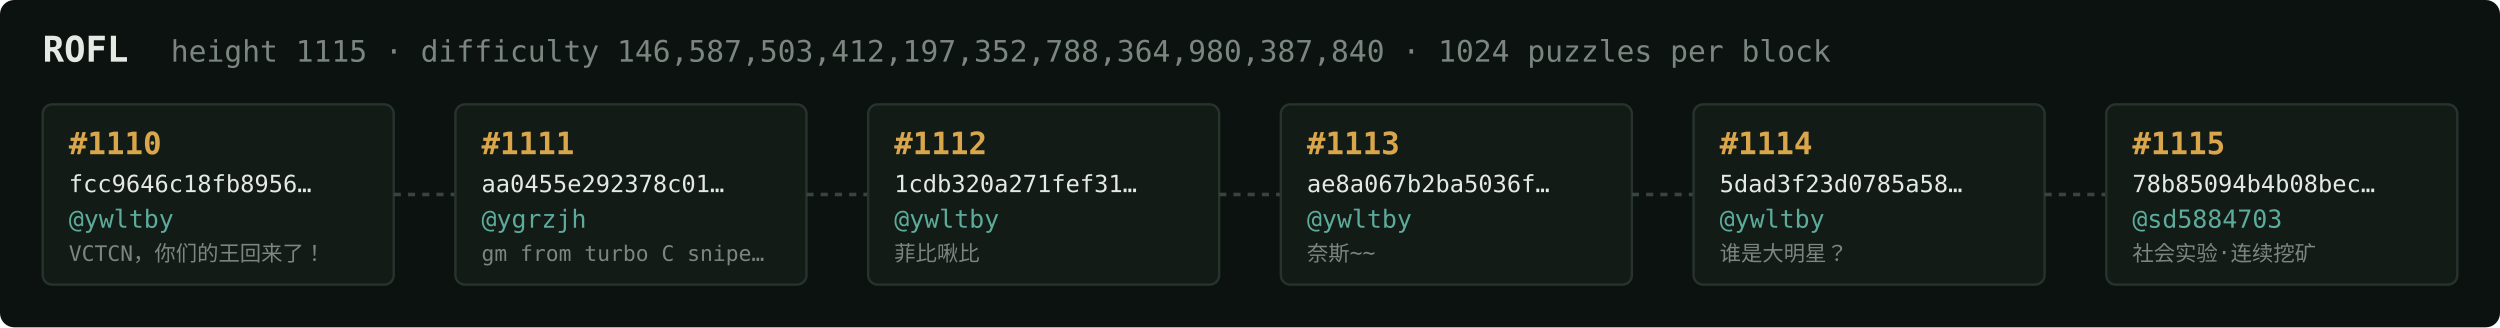
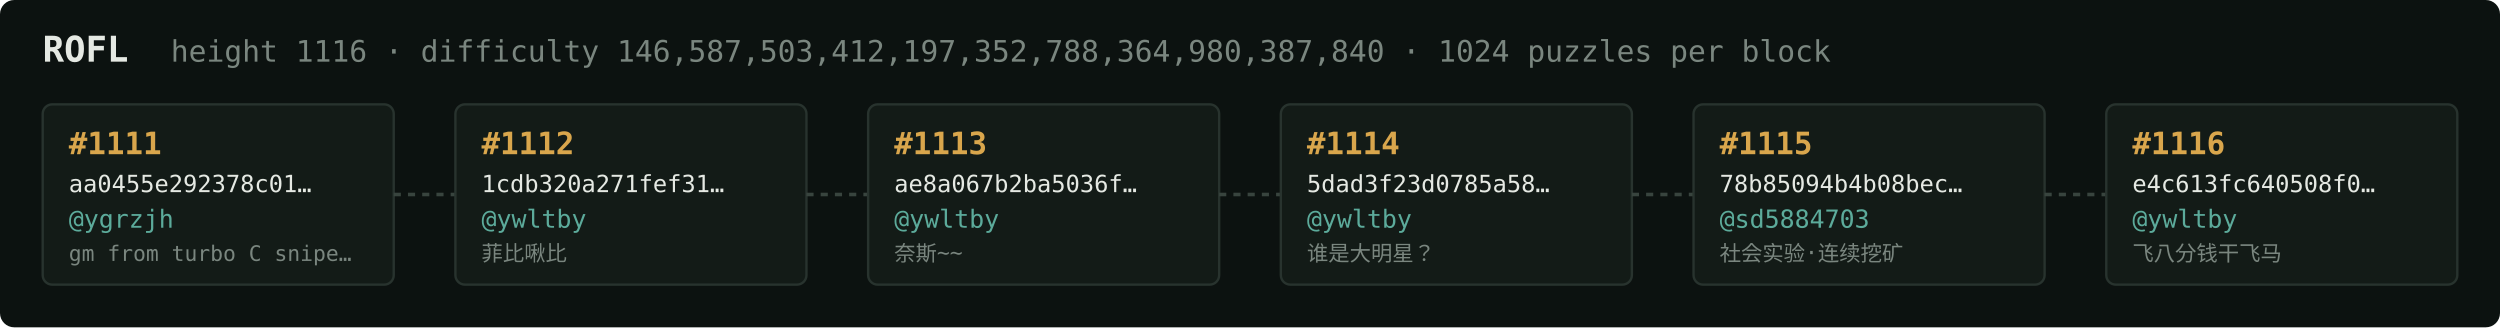
<svg xmlns="http://www.w3.org/2000/svg" width="1054" height="138" viewBox="0 0 1054 138" font-family="ui-monospace,SFMono-Regular,Menlo,monospace">
  <rect fill="#0c1210" width="1054" height="138" rx="6" />
  <text x="18" y="26" fill="#e5e9e3" font-size="15" font-weight="700">ROFL</text>
-   <text x="72" y="26" fill="#7a867f" font-size="12.5">height 1115 · difficulty 146,587,503,412,197,352,788,364,980,387,840 · 1024 puzzles per block</text>
+   <text x="72" y="26" fill="#7a867f" font-size="12.5">height 1116 · difficulty 146,587,503,412,197,352,788,364,980,387,840 · 1024 puzzles per block</text>
  <rect x="18" y="44" width="148" height="76" rx="4" fill="#131b17" stroke="#28332e" stroke-width="1" />
-   <text x="29" y="65" fill="#d9a64c" font-size="13" font-weight="700">#1110</text>
-   <text x="29" y="81" fill="#e5e9e3" font-size="10">fcc9646c18fb8956…</text>
-   <text x="29" y="96" fill="#5cab9b" font-size="10.5">@ywltby</text>
-   <text x="29" y="110" fill="#7a867f" font-size="9">VCTCN，你们的王回来了！</text>
+   <text x="29" y="65" fill="#d9a64c" font-size="13" font-weight="700">#1111</text>
+   <text x="29" y="81" fill="#e5e9e3" font-size="10">aa0455e292378c01…</text>
+   <text x="29" y="96" fill="#5cab9b" font-size="10.5">@ygrzjh</text>
+   <text x="29" y="110" fill="#7a867f" font-size="9">gm from turbo C snipe…</text>
  <line x1="166" y1="82.0" x2="192" y2="82.0" stroke="#38443e" stroke-width="1.5" stroke-dasharray="3 3" />
  <rect x="192" y="44" width="148" height="76" rx="4" fill="#131b17" stroke="#28332e" stroke-width="1" />
-   <text x="203" y="65" fill="#d9a64c" font-size="13" font-weight="700">#1111</text>
-   <text x="203" y="81" fill="#e5e9e3" font-size="10">aa0455e292378c01…</text>
-   <text x="203" y="96" fill="#5cab9b" font-size="10.5">@ygrzjh</text>
-   <text x="203" y="110" fill="#7a867f" font-size="9">gm from turbo C snipe…</text>
+   <text x="203" y="65" fill="#d9a64c" font-size="13" font-weight="700">#1112</text>
+   <text x="203" y="81" fill="#e5e9e3" font-size="10">1cdb320a271fef31…</text>
+   <text x="203" y="96" fill="#5cab9b" font-size="10.5">@ywltby</text>
+   <text x="203" y="110" fill="#7a867f" font-size="9">菲比啾比</text>
  <line x1="340" y1="82.0" x2="366" y2="82.0" stroke="#38443e" stroke-width="1.5" stroke-dasharray="3 3" />
  <rect x="366" y="44" width="148" height="76" rx="4" fill="#131b17" stroke="#28332e" stroke-width="1" />
-   <text x="377" y="65" fill="#d9a64c" font-size="13" font-weight="700">#1112</text>
-   <text x="377" y="81" fill="#e5e9e3" font-size="10">1cdb320a271fef31…</text>
+   <text x="377" y="65" fill="#d9a64c" font-size="13" font-weight="700">#1113</text>
+   <text x="377" y="81" fill="#e5e9e3" font-size="10">ae8a067b2ba5036f…</text>
  <text x="377" y="96" fill="#5cab9b" font-size="10.5">@ywltby</text>
-   <text x="377" y="110" fill="#7a867f" font-size="9">菲比啾比</text>
+   <text x="377" y="110" fill="#7a867f" font-size="9">奈斯~~</text>
  <line x1="514" y1="82.0" x2="540" y2="82.0" stroke="#38443e" stroke-width="1.5" stroke-dasharray="3 3" />
  <rect x="540" y="44" width="148" height="76" rx="4" fill="#131b17" stroke="#28332e" stroke-width="1" />
-   <text x="551" y="65" fill="#d9a64c" font-size="13" font-weight="700">#1113</text>
-   <text x="551" y="81" fill="#e5e9e3" font-size="10">ae8a067b2ba5036f…</text>
+   <text x="551" y="65" fill="#d9a64c" font-size="13" font-weight="700">#1114</text>
+   <text x="551" y="81" fill="#e5e9e3" font-size="10">5dad3f23d0785a58…</text>
  <text x="551" y="96" fill="#5cab9b" font-size="10.5">@ywltby</text>
-   <text x="551" y="110" fill="#7a867f" font-size="9">奈斯~~</text>
+   <text x="551" y="110" fill="#7a867f" font-size="9">谁是大明星？</text>
  <line x1="688" y1="82.0" x2="714" y2="82.0" stroke="#38443e" stroke-width="1.5" stroke-dasharray="3 3" />
  <rect x="714" y="44" width="148" height="76" rx="4" fill="#131b17" stroke="#28332e" stroke-width="1" />
-   <text x="725" y="65" fill="#d9a64c" font-size="13" font-weight="700">#1114</text>
-   <text x="725" y="81" fill="#e5e9e3" font-size="10">5dad3f23d0785a58…</text>
-   <text x="725" y="96" fill="#5cab9b" font-size="10.5">@ywltby</text>
-   <text x="725" y="110" fill="#7a867f" font-size="9">谁是大明星？</text>
+   <text x="725" y="65" fill="#d9a64c" font-size="13" font-weight="700">#1115</text>
+   <text x="725" y="81" fill="#e5e9e3" font-size="10">78b85094b4b08bec…</text>
+   <text x="725" y="96" fill="#5cab9b" font-size="10.5">@sd5884703</text>
+   <text x="725" y="110" fill="#7a867f" font-size="9">社会实验·连续挖矿</text>
  <line x1="862" y1="82.0" x2="888" y2="82.0" stroke="#38443e" stroke-width="1.5" stroke-dasharray="3 3" />
  <rect x="888" y="44" width="148" height="76" rx="4" fill="#131b17" stroke="#28332e" stroke-width="1" />
-   <text x="899" y="65" fill="#d9a64c" font-size="13" font-weight="700">#1115</text>
-   <text x="899" y="81" fill="#e5e9e3" font-size="10">78b85094b4b08bec…</text>
-   <text x="899" y="96" fill="#5cab9b" font-size="10.5">@sd5884703</text>
-   <text x="899" y="110" fill="#7a867f" font-size="9">社会实验·连续挖矿</text>
+   <text x="899" y="65" fill="#d9a64c" font-size="13" font-weight="700">#1116</text>
+   <text x="899" y="81" fill="#e5e9e3" font-size="10">e4c613fc640508f0…</text>
+   <text x="899" y="96" fill="#5cab9b" font-size="10.5">@ywltby</text>
+   <text x="899" y="110" fill="#7a867f" font-size="9">飞八分钱干飞马</text>
</svg>
